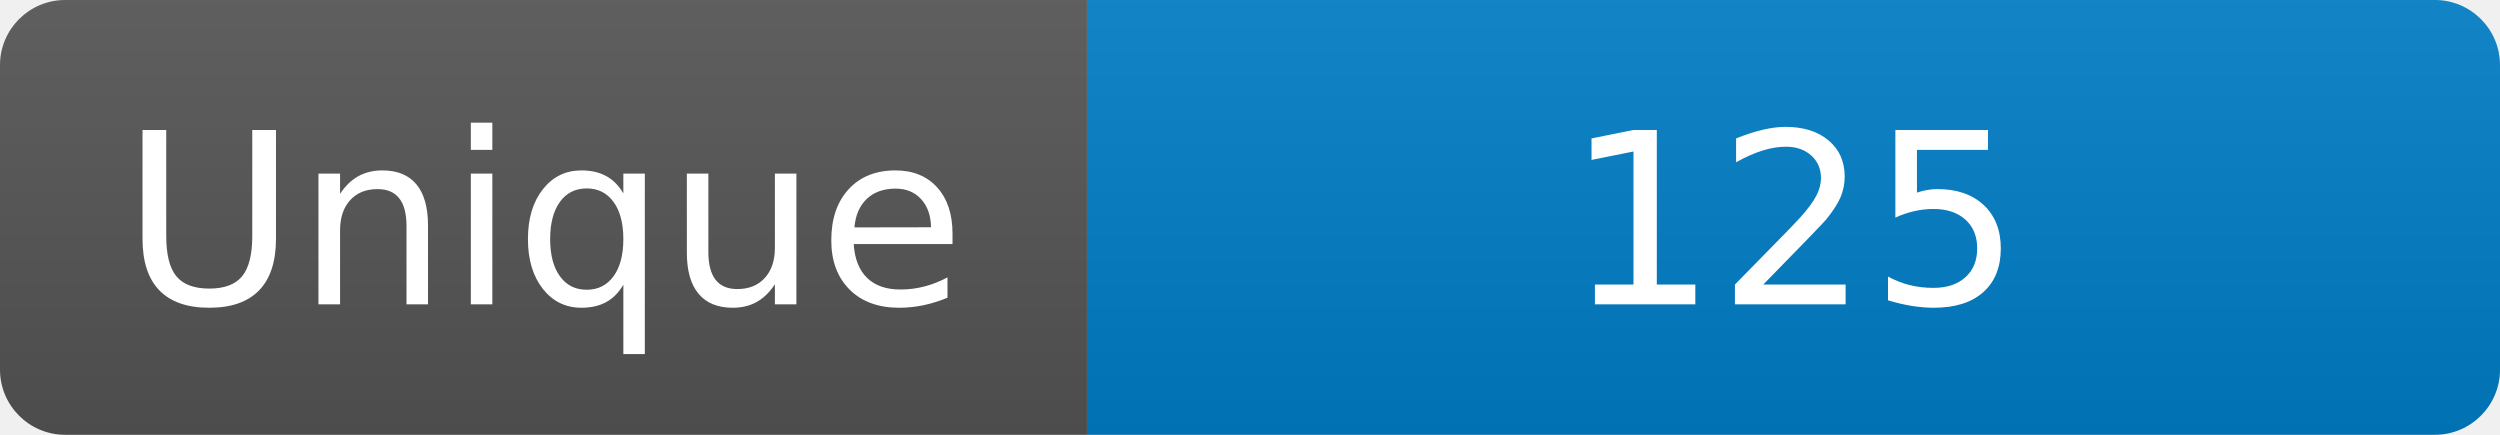
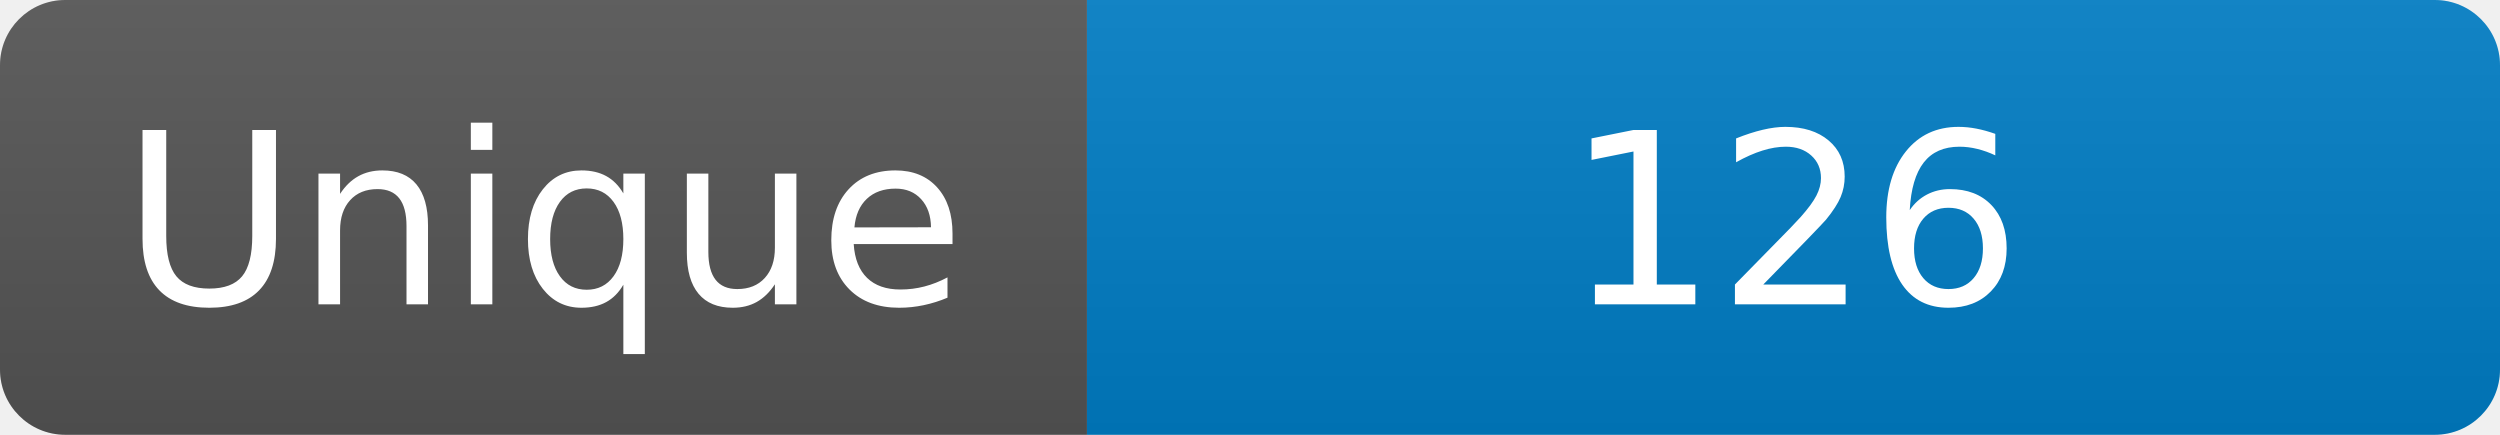
<svg xmlns="http://www.w3.org/2000/svg" width="115" height="20" role="img" aria-label="Maintained?: yes">
  <linearGradient id="s" x2="0" y2="100%">
    <stop offset="0" stop-color="#bbb" stop-opacity=".1" />
    <stop offset="1" stop-opacity=".1" />
  </linearGradient>
  <clipPath id="r">
    <rect width="115" height="20" rx="3" fill="#fff" />
  </clipPath>
  <g clip-path="url(#r)">
    <rect width="50" height="20" fill="#555" />
    <rect x="50" width="160" height="20" fill="#007ec6" />
    <rect width="115" height="20" fill="url(#s)" />
  </g>
  <g fill="#fff" text-anchor="middle" font-family="Verdana,Geneva,DejaVu Sans,sans-serif" font-size="110">
    <text x="250" y="140" transform="scale(.1)" fill="#fff">Unique</text>
-     <text x="825" y="140" transform="scale(.1)" fill="#fff">125</text>
+     <text x="825" y="140" transform="scale(.1)" fill="#fff">126</text>
  </g>
</svg>
